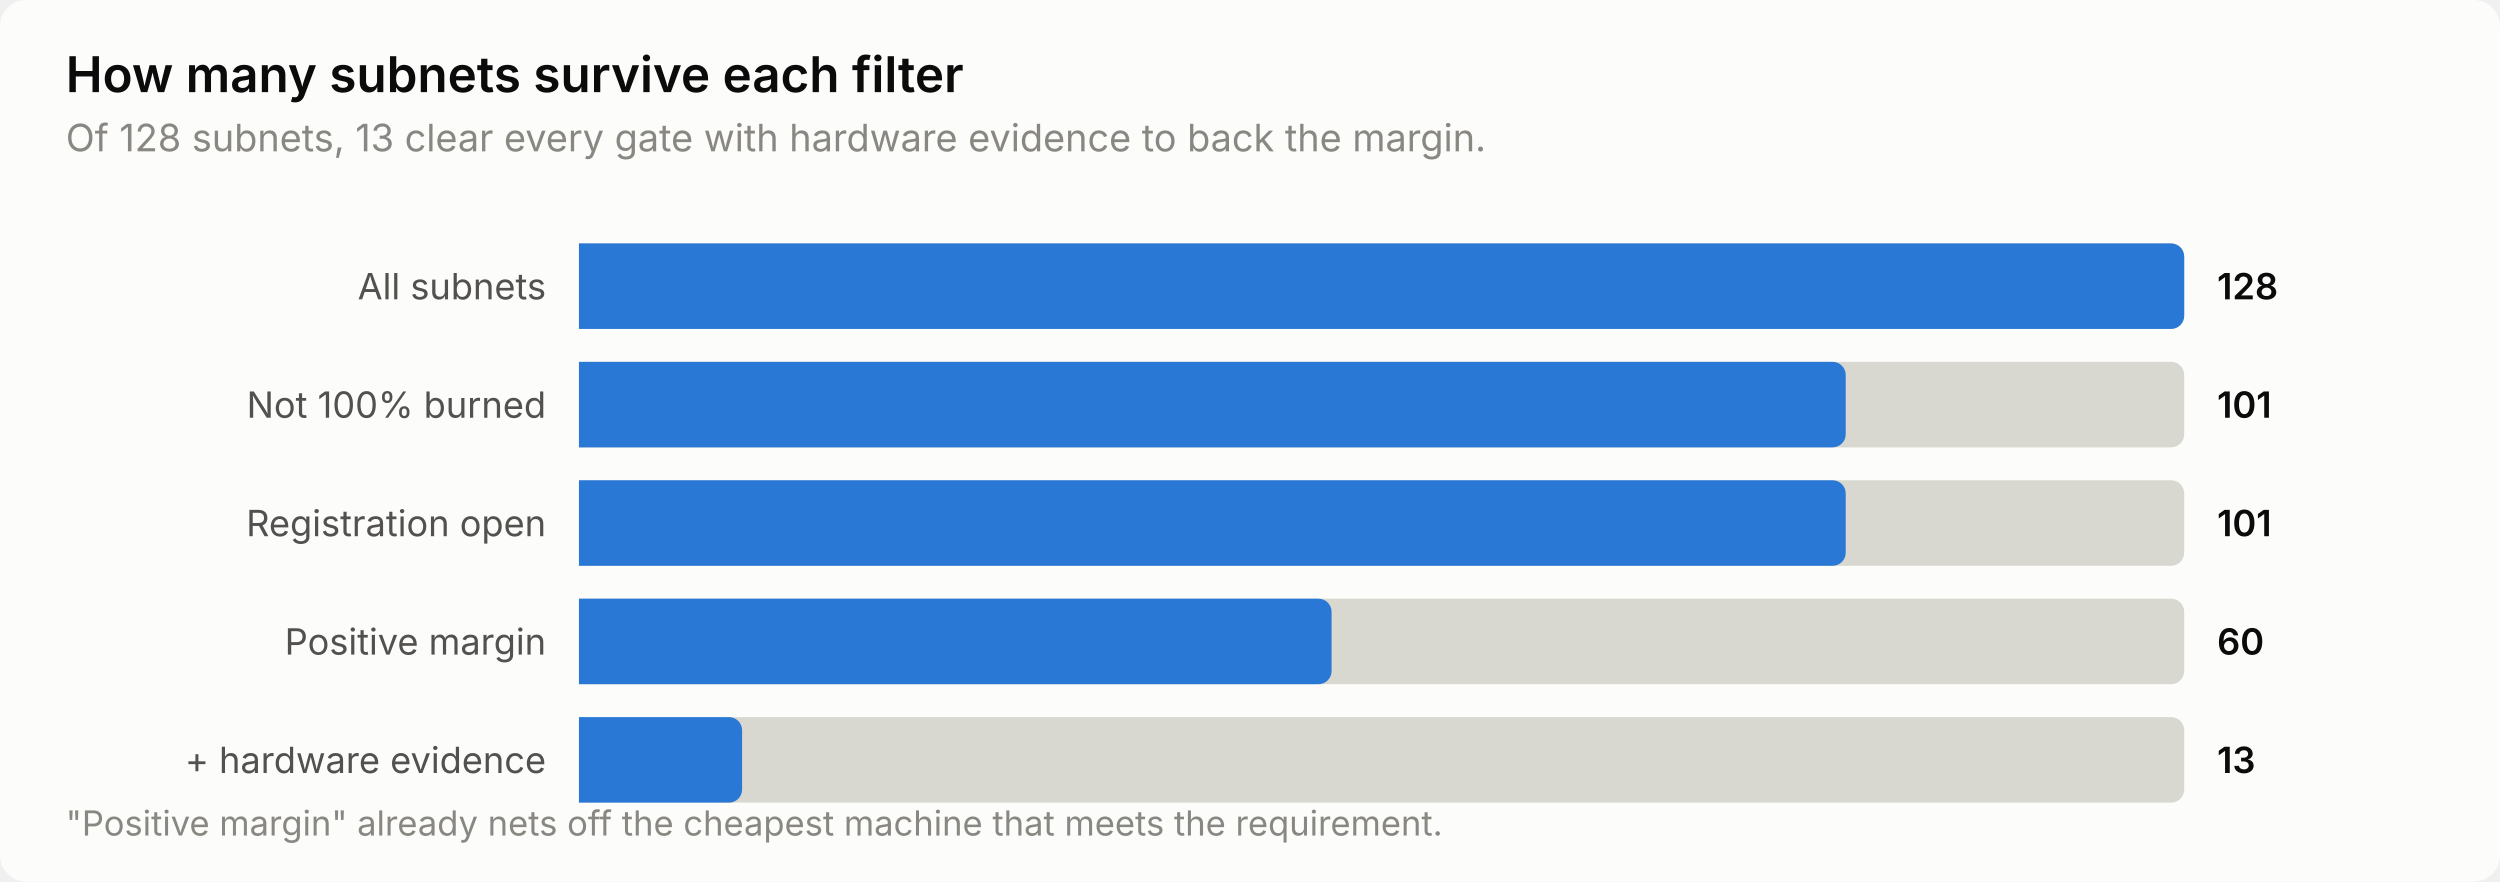
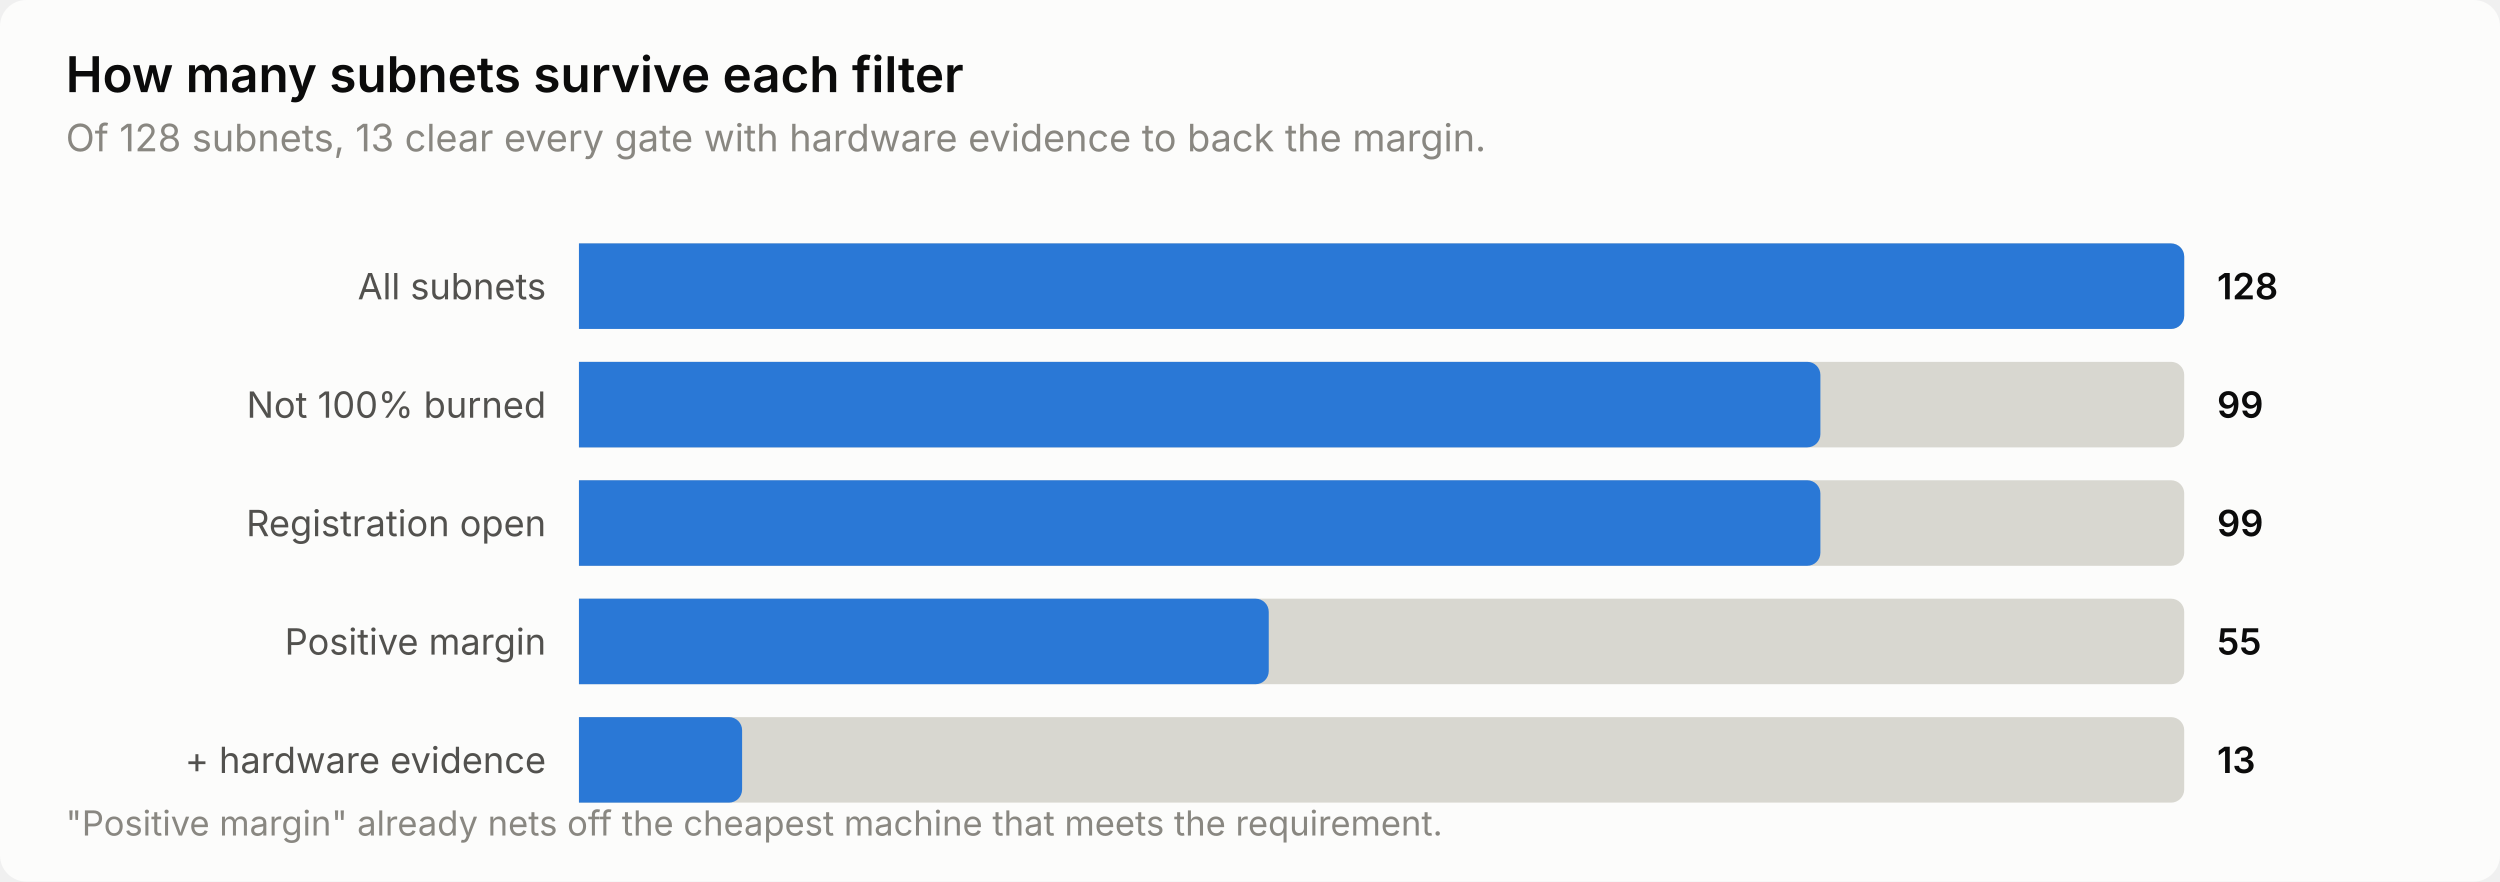
<svg xmlns="http://www.w3.org/2000/svg" width="760" height="268" viewBox="0 0 760 268" role="img" aria-label="How many subnets survive each filter">
  <style>
    text { font-family: system-ui, -apple-system, 'Segoe UI', sans-serif; }
    .t-title { font-size: 15px; font-weight: 600; }
    .t-sub { font-size: 11.5px; }
    .t-lab { font-size: 11px; }
    .t-val { font-size: 11px; font-weight: 600; font-variant-numeric: tabular-nums; }
    .t-tick { font-size: 10.5px; font-variant-numeric: tabular-nums; }

    .surface { fill: #fcfcfb; }
    .ink { fill: #0b0b0b; }
    .ink2 { fill: #52514e; }
    .muted { fill: #898781; }
    .grid { stroke: #e1e0d9; }
    .axis { stroke: #c3c2b7; }
    .accent { fill: #2a78d6; }
    .critical { fill: #d03b3b; }
    .deemph { fill: #d8d7d0; }

    @media (prefers-color-scheme: dark) {
      .surface { fill: #1a1a19; }
      .ink { fill: #ffffff; }
      .ink2 { fill: #c3c2b7; }
      .muted { fill: #898781; }
      .grid { stroke: #2c2c2a; }
      .axis { stroke: #383835; }
      .accent { fill: #3987e5; }
      .deemph { fill: #3a3a37; }
    }
</style>
  <rect class="surface" width="760" height="268" rx="8" />
  <text class="ink t-title" x="20" y="28">How many subnets survive each filter</text>
  <text class="muted t-sub" x="20" y="46">Of 128 subnets, 13 clear every gate with hardware evidence to back the margin.</text>
  <text class="ink2 t-lab" x="166" y="91" text-anchor="end">All subnets</text>
  <path class="deemph" d="M176.0,74.0 H660.0 a4.0,4.0 0 0 1 4.0,4.0 V96.0 a4.0,4.0 0 0 1 -4.0,4.0 H176.0 Z" />
  <path class="accent" d="M176.0,74.0 H660.0 a4.0,4.0 0 0 1 4.0,4.0 V96.0 a4.0,4.0 0 0 1 -4.0,4.0 H176.0 Z" />
  <text class="ink t-val" x="674" y="91">128</text>
  <text class="ink2 t-lab" x="166" y="127" text-anchor="end">Not 100% burned</text>
  <path class="deemph" d="M176.0,110.0 H660.0 a4.0,4.0 0 0 1 4.0,4.0 V132.0 a4.0,4.0 0 0 1 -4.0,4.0 H176.0 Z" />
-   <path class="accent" d="M176.0,110.0 H557.1 a4.0,4.0 0 0 1 4.0,4.0 V132.0 a4.0,4.0 0 0 1 -4.0,4.0 H176.0 Z" />
-   <text class="ink t-val" x="674" y="127">101</text>
+   <path class="accent" d="M176.0,110.0 H549.4 a4.0,4.0 0 0 1 4.0,4.0 V132.0 a4.0,4.0 0 0 1 -4.0,4.0 H176.0 Z" />
+   <text class="ink t-val" x="674" y="127">99</text>
  <text class="ink2 t-lab" x="166" y="163" text-anchor="end">Registration open</text>
  <path class="deemph" d="M176.0,146.0 H660.0 a4.0,4.0 0 0 1 4.0,4.0 V168.0 a4.0,4.0 0 0 1 -4.0,4.0 H176.0 Z" />
-   <path class="accent" d="M176.0,146.0 H557.1 a4.0,4.0 0 0 1 4.0,4.0 V168.0 a4.0,4.0 0 0 1 -4.0,4.0 H176.0 Z" />
-   <text class="ink t-val" x="674" y="163">101</text>
+   <path class="accent" d="M176.0,146.0 H549.4 a4.0,4.0 0 0 1 4.0,4.0 V168.0 a4.0,4.0 0 0 1 -4.0,4.0 H176.0 Z" />
+   <text class="ink t-val" x="674" y="163">99</text>
  <text class="ink2 t-lab" x="166" y="199" text-anchor="end">Positive margin</text>
  <path class="deemph" d="M176.0,182.0 H660.0 a4.0,4.0 0 0 1 4.0,4.0 V204.0 a4.0,4.0 0 0 1 -4.0,4.0 H176.0 Z" />
-   <path class="accent" d="M176.0,182.0 H400.8 a4.0,4.0 0 0 1 4.0,4.0 V204.0 a4.0,4.0 0 0 1 -4.0,4.0 H176.0 Z" />
-   <text class="ink t-val" x="674" y="199">60</text>
+   <path class="accent" d="M176.0,182.0 H381.7 a4.0,4.0 0 0 1 4.0,4.0 V204.0 a4.0,4.0 0 0 1 -4.0,4.0 H176.0 Z" />
+   <text class="ink t-val" x="674" y="199">55</text>
  <text class="ink2 t-lab" x="166" y="235" text-anchor="end">+ hardware evidence</text>
  <path class="deemph" d="M176.0,218.0 H660.0 a4.0,4.0 0 0 1 4.0,4.0 V240.0 a4.0,4.0 0 0 1 -4.0,4.0 H176.0 Z" />
  <path class="accent" d="M176.0,218.0 H221.6 a4.0,4.0 0 0 1 4.0,4.0 V240.0 a4.0,4.0 0 0 1 -4.0,4.0 H176.0 Z" />
  <text class="ink t-val" x="674" y="235">13</text>
  <text class="muted t-tick" x="20" y="254">"Positive margin" already nets off the cheapest machine that meets the requirement.</text>
</svg>
